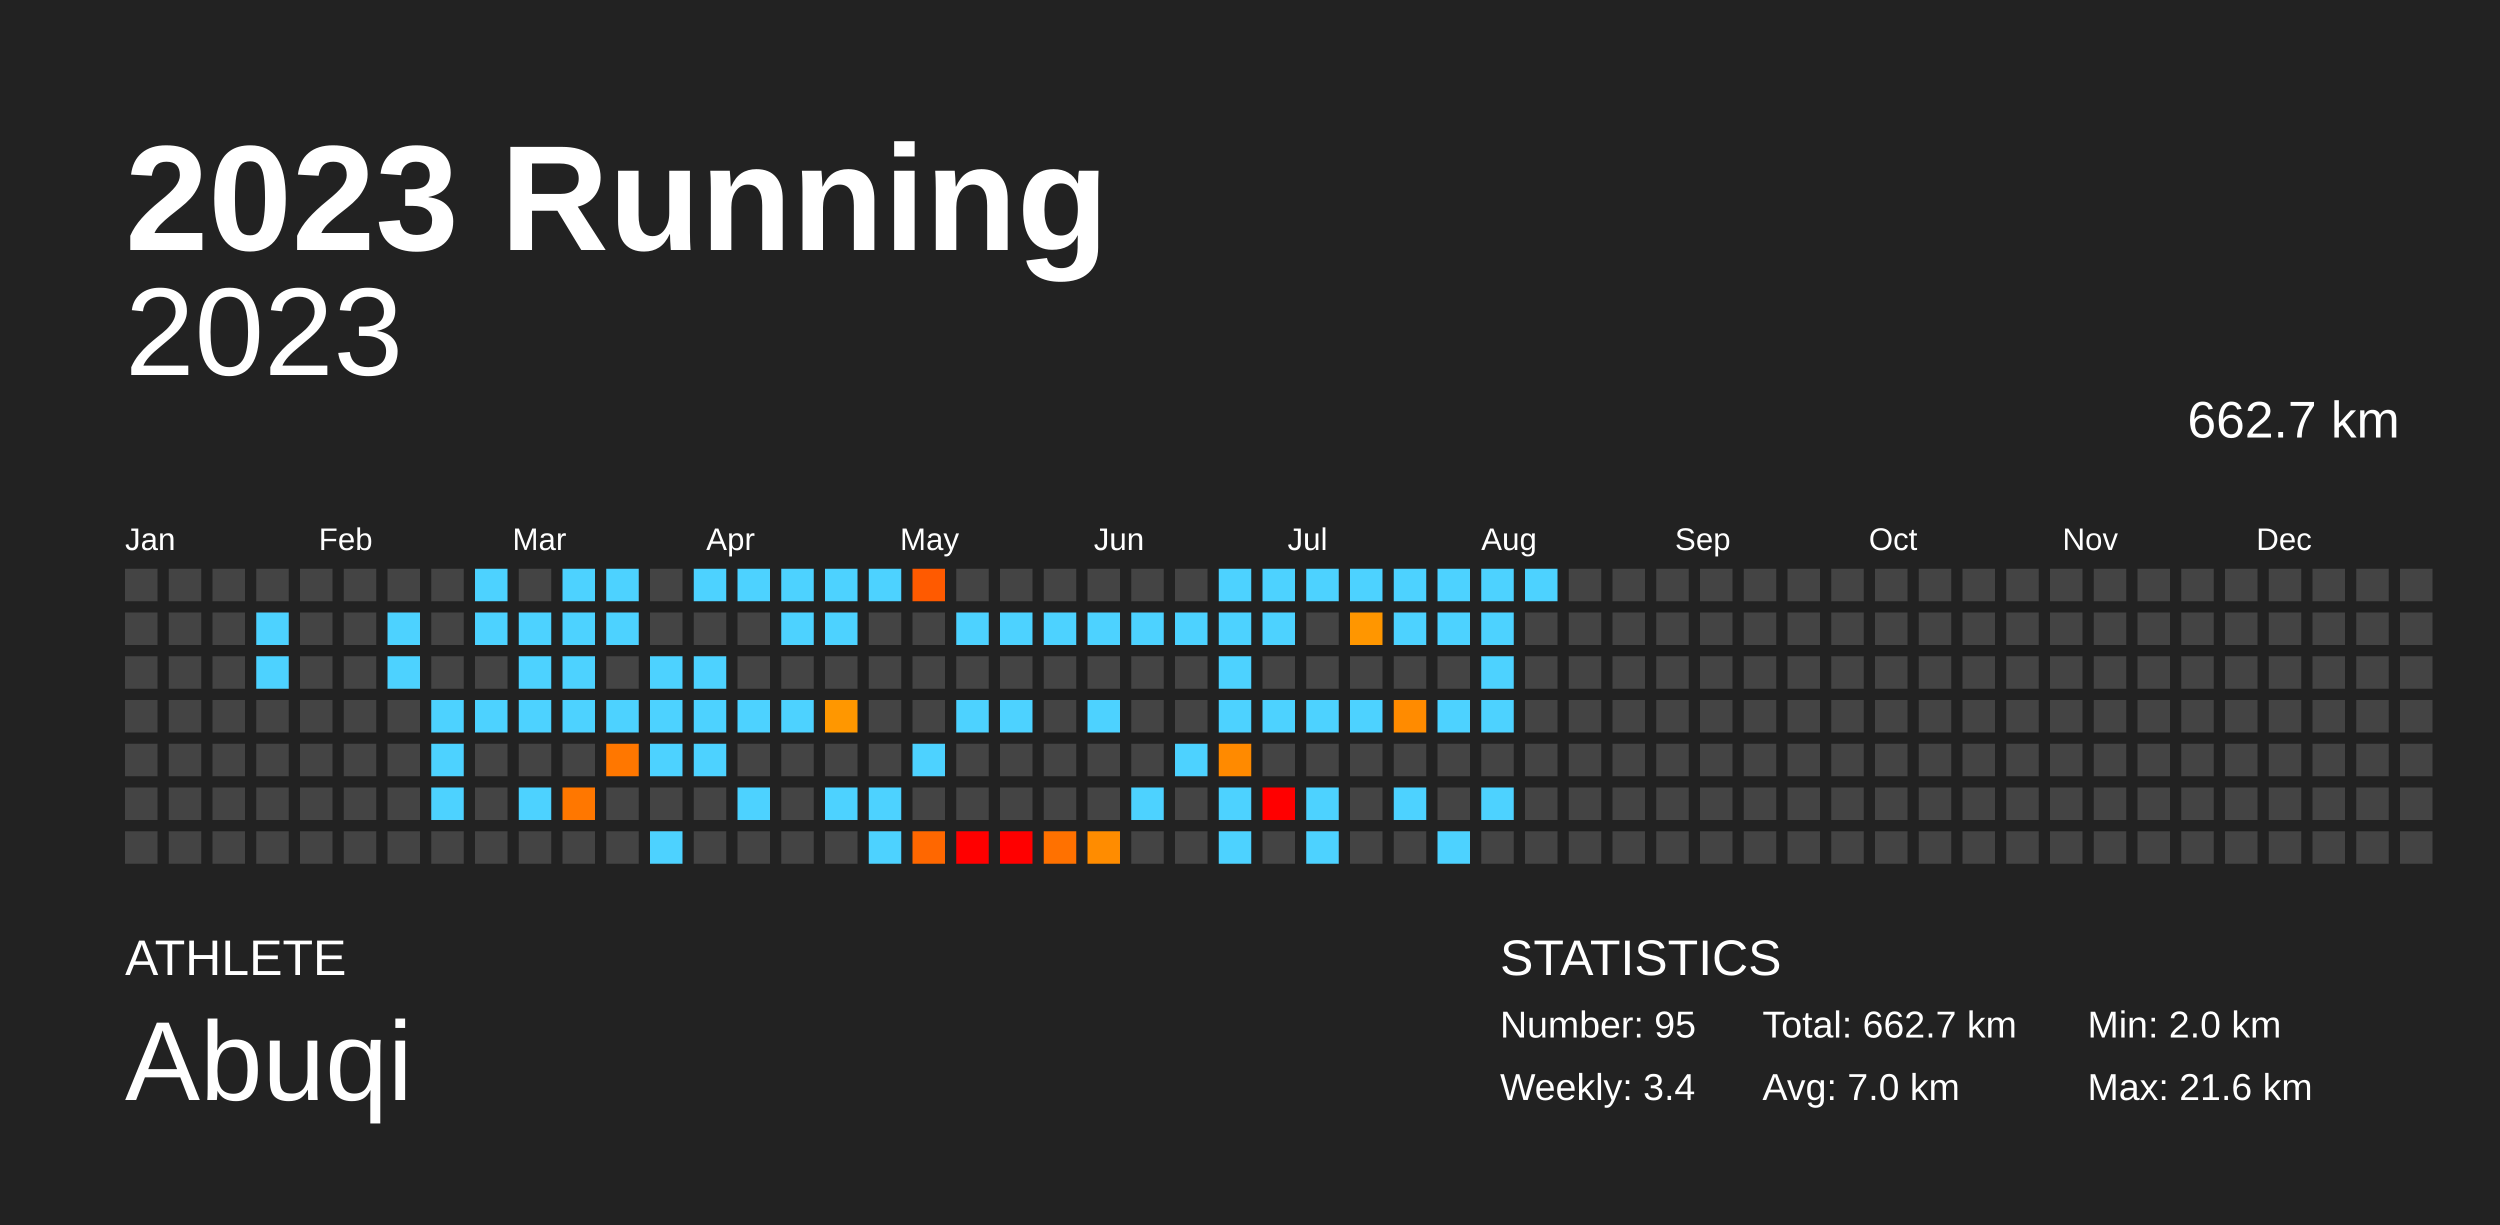
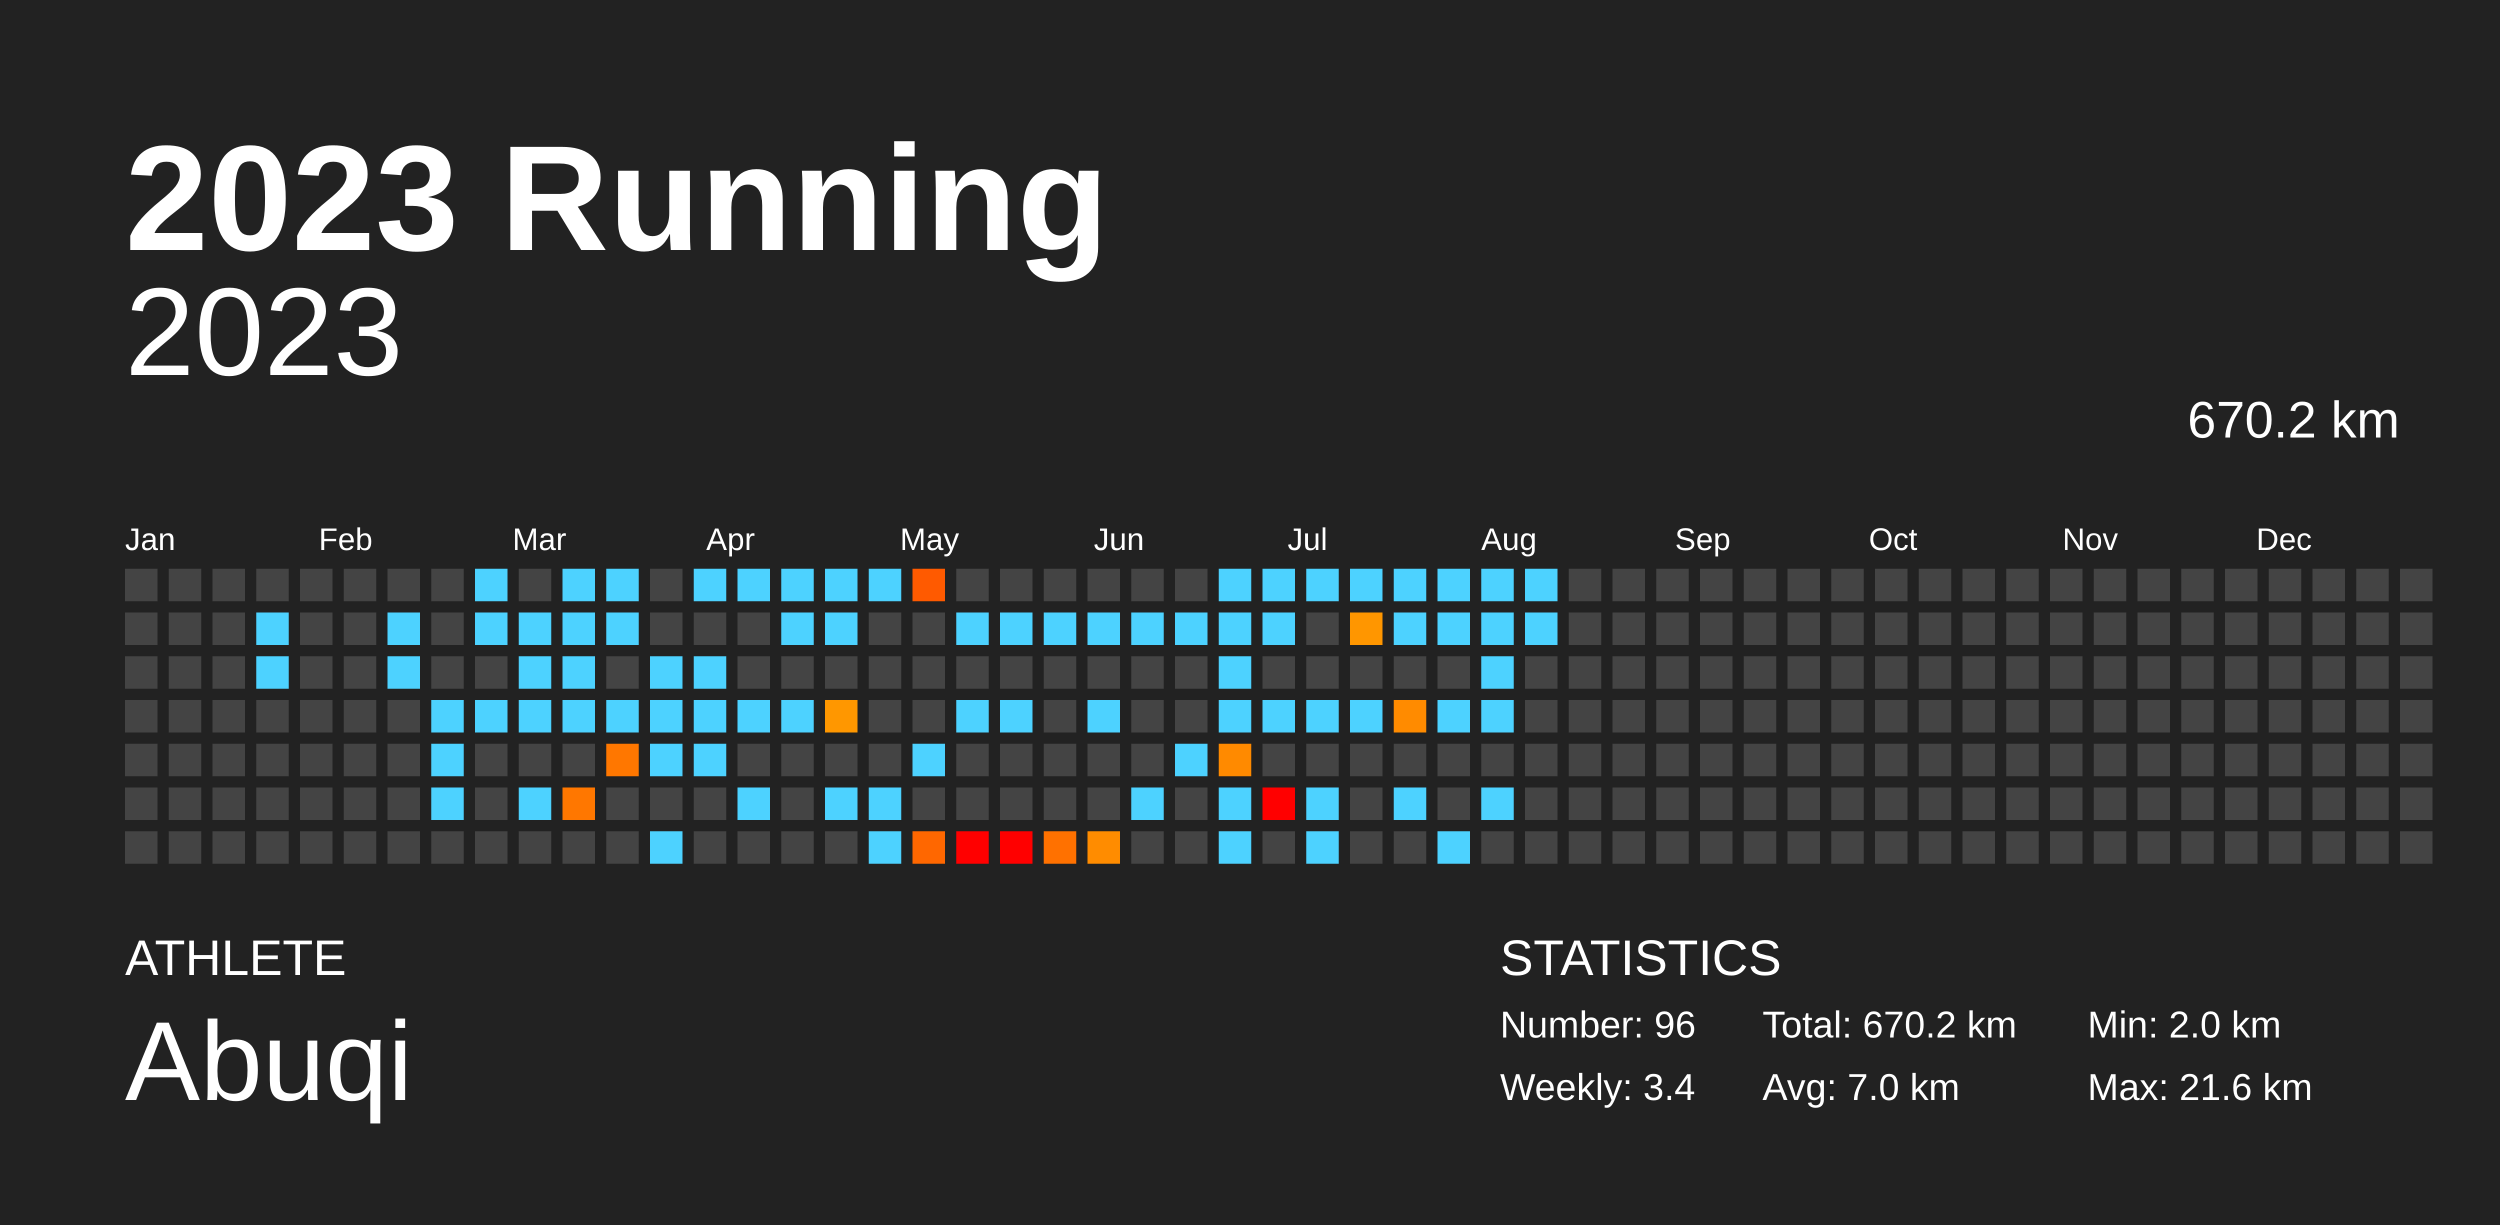
<svg xmlns="http://www.w3.org/2000/svg" baseProfile="full" height="98mm" version="1.1" viewBox="0,0,200,98" width="200mm">
  <defs />
  <rect fill="#222222" height="98" width="200" x="0" y="0" />
  <text fill="#FFFFFF" style="font-size:12px; font-family:Arial; font-weight:bold;" x="10" y="20">2023 Running</text>
  <text fill="#FFFFFF" style="font-size:4px; font-family:Arial" x="10" y="78">ATHLETE</text>
  <text fill="#FFFFFF" style="font-size:9px; font-family:Arial" x="10" y="88">Abuqi</text>
  <text fill="#FFFFFF" style="font-size:4px; font-family:Arial" x="120" y="78">STATISTICS</text>
-   <text fill="#FFFFFF" style="font-size:3px; font-family:Arial" x="120" y="83">Number: 95</text>
+   <text fill="#FFFFFF" style="font-size:3px; font-family:Arial" x="120" y="83">Number: 96</text>
  <text fill="#FFFFFF" style="font-size:3px; font-family:Arial" x="120" y="88">Weekly: 3.4</text>
-   <text fill="#FFFFFF" style="font-size:3px; font-family:Arial" x="141" y="83">Total: 662.7 km</text>
+   <text fill="#FFFFFF" style="font-size:3px; font-family:Arial" x="141" y="83">Total: 670.2 km</text>
  <text fill="#FFFFFF" style="font-size:3px; font-family:Arial" x="141" y="88">Avg: 7.0 km</text>
  <text fill="#FFFFFF" style="font-size:3px; font-family:Arial" x="167" y="83">Min: 2.0 km</text>
  <text fill="#FFFFFF" style="font-size:3px; font-family:Arial" x="167" y="88">Max: 21.6 km</text>
  <text alignment-baseline="hanging" fill="#FFFFFF" style="font-size:10.0px; font-family:Arial;" x="10" y="30">2023</text>
-   <text alignment-baseline="hanging" fill="#FFFFFF" style="font-size:4.125px; font-family:Arial;" x="175" y="35">662.7 km</text>
+   <text alignment-baseline="hanging" fill="#FFFFFF" style="font-size:4.125px; font-family:Arial;" x="175" y="35">670.2 km</text>
  <text fill="#FFFFFF" style="font-size:2.5px; font-family:Arial" x="10.0" y="44">Jan</text>
  <text fill="#FFFFFF" style="font-size:2.5px; font-family:Arial" x="25.5" y="44">Feb</text>
  <text fill="#FFFFFF" style="font-size:2.5px; font-family:Arial" x="41.0" y="44">Mar</text>
  <text fill="#FFFFFF" style="font-size:2.5px; font-family:Arial" x="56.5" y="44">Apr</text>
  <text fill="#FFFFFF" style="font-size:2.5px; font-family:Arial" x="72.0" y="44">May</text>
  <text fill="#FFFFFF" style="font-size:2.5px; font-family:Arial" x="87.5" y="44">Jun</text>
  <text fill="#FFFFFF" style="font-size:2.5px; font-family:Arial" x="103.0" y="44">Jul</text>
  <text fill="#FFFFFF" style="font-size:2.5px; font-family:Arial" x="118.5" y="44">Aug</text>
  <text fill="#FFFFFF" style="font-size:2.5px; font-family:Arial" x="134.0" y="44">Sep</text>
  <text fill="#FFFFFF" style="font-size:2.5px; font-family:Arial" x="149.5" y="44">Oct</text>
  <text fill="#FFFFFF" style="font-size:2.5px; font-family:Arial" x="165.0" y="44">Nov</text>
  <text fill="#FFFFFF" style="font-size:2.5px; font-family:Arial" x="180.5" y="44">Dec</text>
  <rect fill="#444444" height="2.6" width="2.6" x="10.0" y="45.5" />
  <rect fill="#444444" height="2.6" width="2.6" x="10.0" y="49.0" />
  <rect fill="#444444" height="2.6" width="2.6" x="10.0" y="52.5" />
  <rect fill="#444444" height="2.6" width="2.6" x="10.0" y="56.0" />
  <rect fill="#444444" height="2.6" width="2.6" x="10.0" y="59.5" />
  <rect fill="#444444" height="2.6" width="2.6" x="10.0" y="63.0" />
  <rect fill="#444444" height="2.6" width="2.6" x="10.0" y="66.5" />
  <rect fill="#444444" height="2.6" width="2.6" x="13.5" y="45.5" />
  <rect fill="#444444" height="2.6" width="2.6" x="13.5" y="49.0" />
  <rect fill="#444444" height="2.6" width="2.6" x="13.5" y="52.5" />
  <rect fill="#444444" height="2.6" width="2.6" x="13.5" y="56.0" />
  <rect fill="#444444" height="2.6" width="2.6" x="13.5" y="59.5" />
  <rect fill="#444444" height="2.6" width="2.6" x="13.5" y="63.0" />
  <rect fill="#444444" height="2.6" width="2.6" x="13.5" y="66.5" />
  <rect fill="#444444" height="2.6" width="2.6" x="17.0" y="45.5" />
  <rect fill="#444444" height="2.6" width="2.6" x="17.0" y="49.0" />
  <rect fill="#444444" height="2.6" width="2.6" x="17.0" y="52.5" />
  <rect fill="#444444" height="2.6" width="2.6" x="17.0" y="56.0" />
  <rect fill="#444444" height="2.6" width="2.6" x="17.0" y="59.5" />
  <rect fill="#444444" height="2.6" width="2.6" x="17.0" y="63.0" />
  <rect fill="#444444" height="2.6" width="2.6" x="17.0" y="66.5" />
  <rect fill="#444444" height="2.6" width="2.6" x="20.5" y="45.5" />
  <rect fill="#4dd2ff" height="2.6" width="2.6" x="20.5" y="49.0" />
  <rect fill="#4dd2ff" height="2.6" width="2.6" x="20.5" y="52.5" />
  <rect fill="#444444" height="2.6" width="2.6" x="20.5" y="56.0" />
  <rect fill="#444444" height="2.6" width="2.6" x="20.5" y="59.5" />
  <rect fill="#444444" height="2.6" width="2.6" x="20.5" y="63.0" />
  <rect fill="#444444" height="2.6" width="2.6" x="20.5" y="66.5" />
  <rect fill="#444444" height="2.6" width="2.6" x="24.0" y="45.5" />
  <rect fill="#444444" height="2.6" width="2.6" x="24.0" y="49.0" />
  <rect fill="#444444" height="2.6" width="2.6" x="24.0" y="52.5" />
  <rect fill="#444444" height="2.6" width="2.6" x="24.0" y="56.0" />
  <rect fill="#444444" height="2.6" width="2.6" x="24.0" y="59.5" />
  <rect fill="#444444" height="2.6" width="2.6" x="24.0" y="63.0" />
  <rect fill="#444444" height="2.6" width="2.6" x="24.0" y="66.5" />
  <rect fill="#444444" height="2.6" width="2.6" x="27.5" y="45.5" />
  <rect fill="#444444" height="2.6" width="2.6" x="27.5" y="49.0" />
  <rect fill="#444444" height="2.6" width="2.6" x="27.5" y="52.5" />
  <rect fill="#444444" height="2.6" width="2.6" x="27.5" y="56.0" />
  <rect fill="#444444" height="2.6" width="2.6" x="27.5" y="59.5" />
  <rect fill="#444444" height="2.6" width="2.6" x="27.5" y="63.0" />
  <rect fill="#444444" height="2.6" width="2.6" x="27.5" y="66.5" />
  <rect fill="#444444" height="2.6" width="2.6" x="31.0" y="45.5" />
  <rect fill="#4dd2ff" height="2.6" width="2.6" x="31.0" y="49.0" />
  <rect fill="#4dd2ff" height="2.6" width="2.6" x="31.0" y="52.5" />
  <rect fill="#444444" height="2.6" width="2.6" x="31.0" y="56.0" />
  <rect fill="#444444" height="2.6" width="2.6" x="31.0" y="59.5" />
  <rect fill="#444444" height="2.6" width="2.6" x="31.0" y="63.0" />
  <rect fill="#444444" height="2.6" width="2.6" x="31.0" y="66.5" />
  <rect fill="#444444" height="2.6" width="2.6" x="34.5" y="45.5" />
  <rect fill="#444444" height="2.6" width="2.6" x="34.5" y="49.0" />
  <rect fill="#444444" height="2.6" width="2.6" x="34.5" y="52.5" />
  <rect fill="#4dd2ff" height="2.6" width="2.6" x="34.5" y="56.0" />
  <rect fill="#4dd2ff" height="2.6" width="2.6" x="34.5" y="59.5" />
  <rect fill="#4dd2ff" height="2.6" width="2.6" x="34.5" y="63.0" />
  <rect fill="#444444" height="2.6" width="2.6" x="34.5" y="66.5" />
  <rect fill="#4dd2ff" height="2.6" width="2.6" x="38.0" y="45.5" />
  <rect fill="#4dd2ff" height="2.6" width="2.6" x="38.0" y="49.0" />
  <rect fill="#444444" height="2.6" width="2.6" x="38.0" y="52.5" />
  <rect fill="#4dd2ff" height="2.6" width="2.6" x="38.0" y="56.0" />
  <rect fill="#444444" height="2.6" width="2.6" x="38.0" y="59.5" />
  <rect fill="#444444" height="2.6" width="2.6" x="38.0" y="63.0" />
  <rect fill="#444444" height="2.6" width="2.6" x="38.0" y="66.5" />
  <rect fill="#444444" height="2.6" width="2.6" x="41.5" y="45.5" />
  <rect fill="#4dd2ff" height="2.6" width="2.6" x="41.5" y="49.0" />
  <rect fill="#4dd2ff" height="2.6" width="2.6" x="41.5" y="52.5" />
  <rect fill="#4dd2ff" height="2.6" width="2.6" x="41.5" y="56.0" />
  <rect fill="#444444" height="2.6" width="2.6" x="41.5" y="59.5" />
  <rect fill="#4dd2ff" height="2.6" width="2.6" x="41.5" y="63.0" />
  <rect fill="#444444" height="2.6" width="2.6" x="41.5" y="66.5" />
  <rect fill="#4dd2ff" height="2.6" width="2.6" x="45.0" y="45.5" />
  <rect fill="#4dd2ff" height="2.6" width="2.6" x="45.0" y="49.0" />
  <rect fill="#4dd2ff" height="2.6" width="2.6" x="45.0" y="52.5" />
  <rect fill="#4dd2ff" height="2.6" width="2.6" x="45.0" y="56.0" />
  <rect fill="#444444" height="2.6" width="2.6" x="45.0" y="59.5" />
  <rect fill="#ff7700" height="2.6" width="2.6" x="45.0" y="63.0" />
  <rect fill="#444444" height="2.6" width="2.6" x="45.0" y="66.5" />
  <rect fill="#4dd2ff" height="2.6" width="2.6" x="48.5" y="45.5" />
  <rect fill="#4dd2ff" height="2.6" width="2.6" x="48.5" y="49.0" />
  <rect fill="#444444" height="2.6" width="2.6" x="48.5" y="52.5" />
  <rect fill="#4dd2ff" height="2.6" width="2.6" x="48.5" y="56.0" />
  <rect fill="#ff7700" height="2.6" width="2.6" x="48.5" y="59.5" />
  <rect fill="#444444" height="2.6" width="2.6" x="48.5" y="63.0" />
  <rect fill="#444444" height="2.6" width="2.6" x="48.5" y="66.5" />
  <rect fill="#444444" height="2.6" width="2.6" x="52.0" y="45.5" />
  <rect fill="#444444" height="2.6" width="2.6" x="52.0" y="49.0" />
  <rect fill="#4dd2ff" height="2.6" width="2.6" x="52.0" y="52.5" />
  <rect fill="#4dd2ff" height="2.6" width="2.6" x="52.0" y="56.0" />
  <rect fill="#4dd2ff" height="2.6" width="2.6" x="52.0" y="59.5" />
  <rect fill="#444444" height="2.6" width="2.6" x="52.0" y="63.0" />
  <rect fill="#4dd2ff" height="2.6" width="2.6" x="52.0" y="66.5" />
  <rect fill="#4dd2ff" height="2.6" width="2.6" x="55.5" y="45.5" />
  <rect fill="#444444" height="2.6" width="2.6" x="55.5" y="49.0" />
  <rect fill="#4dd2ff" height="2.6" width="2.6" x="55.5" y="52.5" />
  <rect fill="#4dd2ff" height="2.6" width="2.6" x="55.5" y="56.0" />
  <rect fill="#4dd2ff" height="2.6" width="2.6" x="55.5" y="59.5" />
  <rect fill="#444444" height="2.6" width="2.6" x="55.5" y="63.0" />
  <rect fill="#444444" height="2.6" width="2.6" x="55.5" y="66.5" />
  <rect fill="#4dd2ff" height="2.6" width="2.6" x="59.0" y="45.5" />
  <rect fill="#444444" height="2.6" width="2.6" x="59.0" y="49.0" />
  <rect fill="#444444" height="2.6" width="2.6" x="59.0" y="52.5" />
  <rect fill="#4dd2ff" height="2.6" width="2.6" x="59.0" y="56.0" />
  <rect fill="#444444" height="2.6" width="2.6" x="59.0" y="59.5" />
  <rect fill="#4dd2ff" height="2.6" width="2.6" x="59.0" y="63.0" />
  <rect fill="#444444" height="2.6" width="2.6" x="59.0" y="66.5" />
  <rect fill="#4dd2ff" height="2.6" width="2.6" x="62.5" y="45.5" />
  <rect fill="#4dd2ff" height="2.6" width="2.6" x="62.5" y="49.0" />
  <rect fill="#444444" height="2.6" width="2.6" x="62.5" y="52.5" />
  <rect fill="#4dd2ff" height="2.6" width="2.6" x="62.5" y="56.0" />
  <rect fill="#444444" height="2.6" width="2.6" x="62.5" y="59.5" />
  <rect fill="#444444" height="2.6" width="2.6" x="62.5" y="63.0" />
  <rect fill="#444444" height="2.6" width="2.6" x="62.5" y="66.5" />
  <rect fill="#4dd2ff" height="2.6" width="2.6" x="66.0" y="45.5" />
  <rect fill="#4dd2ff" height="2.6" width="2.6" x="66.0" y="49.0" />
  <rect fill="#444444" height="2.6" width="2.6" x="66.0" y="52.5" />
  <rect fill="#ff9700" height="2.6" width="2.6" x="66.0" y="56.0" />
  <rect fill="#444444" height="2.6" width="2.6" x="66.0" y="59.5" />
  <rect fill="#4dd2ff" height="2.6" width="2.6" x="66.0" y="63.0" />
  <rect fill="#444444" height="2.6" width="2.6" x="66.0" y="66.5" />
  <rect fill="#4dd2ff" height="2.6" width="2.6" x="69.5" y="45.5" />
  <rect fill="#444444" height="2.6" width="2.6" x="69.5" y="49.0" />
  <rect fill="#444444" height="2.6" width="2.6" x="69.5" y="52.5" />
  <rect fill="#444444" height="2.6" width="2.6" x="69.5" y="56.0" />
  <rect fill="#444444" height="2.6" width="2.6" x="69.5" y="59.5" />
  <rect fill="#4dd2ff" height="2.6" width="2.6" x="69.5" y="63.0" />
  <rect fill="#4dd2ff" height="2.6" width="2.6" x="69.5" y="66.5" />
  <rect fill="#ff5a00" height="2.6" width="2.6" x="73.0" y="45.5" />
  <rect fill="#444444" height="2.6" width="2.6" x="73.0" y="49.0" />
  <rect fill="#444444" height="2.6" width="2.6" x="73.0" y="52.5" />
  <rect fill="#444444" height="2.6" width="2.6" x="73.0" y="56.0" />
  <rect fill="#4dd2ff" height="2.6" width="2.6" x="73.0" y="59.5" />
  <rect fill="#444444" height="2.6" width="2.6" x="73.0" y="63.0" />
  <rect fill="#ff6700" height="2.6" width="2.6" x="73.0" y="66.5" />
  <rect fill="#444444" height="2.6" width="2.6" x="76.5" y="45.5" />
  <rect fill="#4dd2ff" height="2.6" width="2.6" x="76.5" y="49.0" />
  <rect fill="#444444" height="2.6" width="2.6" x="76.5" y="52.5" />
  <rect fill="#4dd2ff" height="2.6" width="2.6" x="76.5" y="56.0" />
  <rect fill="#444444" height="2.6" width="2.6" x="76.5" y="59.5" />
  <rect fill="#444444" height="2.6" width="2.6" x="76.5" y="63.0" />
  <rect fill="red" height="2.6" width="2.6" x="76.5" y="66.5" />
  <rect fill="#444444" height="2.6" width="2.6" x="80.0" y="45.5" />
  <rect fill="#4dd2ff" height="2.6" width="2.6" x="80.0" y="49.0" />
  <rect fill="#444444" height="2.6" width="2.6" x="80.0" y="52.5" />
  <rect fill="#4dd2ff" height="2.6" width="2.6" x="80.0" y="56.0" />
  <rect fill="#444444" height="2.6" width="2.6" x="80.0" y="59.5" />
  <rect fill="#444444" height="2.6" width="2.6" x="80.0" y="63.0" />
  <rect fill="red" height="2.6" width="2.6" x="80.0" y="66.5" />
  <rect fill="#444444" height="2.6" width="2.6" x="83.5" y="45.5" />
  <rect fill="#4dd2ff" height="2.6" width="2.6" x="83.5" y="49.0" />
  <rect fill="#444444" height="2.6" width="2.6" x="83.5" y="52.5" />
  <rect fill="#444444" height="2.6" width="2.6" x="83.5" y="56.0" />
  <rect fill="#444444" height="2.6" width="2.6" x="83.5" y="59.5" />
  <rect fill="#444444" height="2.6" width="2.6" x="83.5" y="63.0" />
  <rect fill="#ff7100" height="2.6" width="2.6" x="83.5" y="66.5" />
  <rect fill="#444444" height="2.6" width="2.6" x="87.0" y="45.5" />
  <rect fill="#4dd2ff" height="2.6" width="2.6" x="87.0" y="49.0" />
  <rect fill="#444444" height="2.6" width="2.6" x="87.0" y="52.5" />
  <rect fill="#4dd2ff" height="2.6" width="2.6" x="87.0" y="56.0" />
  <rect fill="#444444" height="2.6" width="2.6" x="87.0" y="59.5" />
  <rect fill="#444444" height="2.6" width="2.6" x="87.0" y="63.0" />
  <rect fill="#ff8c00" height="2.6" width="2.6" x="87.0" y="66.5" />
  <rect fill="#444444" height="2.6" width="2.6" x="90.5" y="45.5" />
  <rect fill="#4dd2ff" height="2.6" width="2.6" x="90.5" y="49.0" />
  <rect fill="#444444" height="2.6" width="2.6" x="90.5" y="52.5" />
  <rect fill="#444444" height="2.6" width="2.6" x="90.5" y="56.0" />
  <rect fill="#444444" height="2.6" width="2.6" x="90.5" y="59.5" />
  <rect fill="#4dd2ff" height="2.6" width="2.6" x="90.5" y="63.0" />
  <rect fill="#444444" height="2.6" width="2.6" x="90.5" y="66.5" />
  <rect fill="#444444" height="2.6" width="2.6" x="94.0" y="45.5" />
  <rect fill="#4dd2ff" height="2.6" width="2.6" x="94.0" y="49.0" />
  <rect fill="#444444" height="2.6" width="2.6" x="94.0" y="52.5" />
  <rect fill="#444444" height="2.6" width="2.6" x="94.0" y="56.0" />
  <rect fill="#4dd2ff" height="2.6" width="2.6" x="94.0" y="59.5" />
  <rect fill="#444444" height="2.6" width="2.6" x="94.0" y="63.0" />
  <rect fill="#444444" height="2.6" width="2.6" x="94.0" y="66.5" />
  <rect fill="#4dd2ff" height="2.6" width="2.6" x="97.5" y="45.5" />
  <rect fill="#4dd2ff" height="2.6" width="2.6" x="97.5" y="49.0" />
  <rect fill="#4dd2ff" height="2.6" width="2.6" x="97.5" y="52.5" />
  <rect fill="#4dd2ff" height="2.6" width="2.6" x="97.5" y="56.0" />
  <rect fill="#ff8a00" height="2.6" width="2.6" x="97.5" y="59.5" />
  <rect fill="#4dd2ff" height="2.6" width="2.6" x="97.5" y="63.0" />
  <rect fill="#4dd2ff" height="2.6" width="2.6" x="97.5" y="66.5" />
  <rect fill="#4dd2ff" height="2.6" width="2.6" x="101.0" y="45.5" />
  <rect fill="#4dd2ff" height="2.6" width="2.6" x="101.0" y="49.0" />
  <rect fill="#444444" height="2.6" width="2.6" x="101.0" y="52.5" />
  <rect fill="#4dd2ff" height="2.6" width="2.6" x="101.0" y="56.0" />
  <rect fill="#444444" height="2.6" width="2.6" x="101.0" y="59.5" />
  <rect fill="red" height="2.6" width="2.6" x="101.0" y="63.0" />
  <rect fill="#444444" height="2.6" width="2.6" x="101.0" y="66.5" />
  <rect fill="#4dd2ff" height="2.6" width="2.6" x="104.5" y="45.5" />
  <rect fill="#444444" height="2.6" width="2.6" x="104.5" y="49.0" />
  <rect fill="#444444" height="2.6" width="2.6" x="104.5" y="52.5" />
  <rect fill="#4dd2ff" height="2.6" width="2.6" x="104.5" y="56.0" />
  <rect fill="#444444" height="2.6" width="2.6" x="104.5" y="59.5" />
  <rect fill="#4dd2ff" height="2.6" width="2.6" x="104.5" y="63.0" />
  <rect fill="#4dd2ff" height="2.6" width="2.6" x="104.5" y="66.5" />
  <rect fill="#4dd2ff" height="2.6" width="2.6" x="108.0" y="45.5" />
  <rect fill="#ff9600" height="2.6" width="2.6" x="108.0" y="49.0" />
  <rect fill="#444444" height="2.6" width="2.6" x="108.0" y="52.5" />
  <rect fill="#4dd2ff" height="2.6" width="2.6" x="108.0" y="56.0" />
  <rect fill="#444444" height="2.6" width="2.6" x="108.0" y="59.5" />
  <rect fill="#444444" height="2.6" width="2.6" x="108.0" y="63.0" />
  <rect fill="#444444" height="2.6" width="2.6" x="108.0" y="66.5" />
  <rect fill="#4dd2ff" height="2.6" width="2.6" x="111.5" y="45.5" />
  <rect fill="#4dd2ff" height="2.6" width="2.6" x="111.5" y="49.0" />
  <rect fill="#444444" height="2.6" width="2.6" x="111.5" y="52.5" />
  <rect fill="#ff8b00" height="2.6" width="2.6" x="111.5" y="56.0" />
  <rect fill="#444444" height="2.6" width="2.6" x="111.5" y="59.5" />
  <rect fill="#4dd2ff" height="2.6" width="2.6" x="111.5" y="63.0" />
  <rect fill="#444444" height="2.6" width="2.6" x="111.5" y="66.5" />
  <rect fill="#4dd2ff" height="2.6" width="2.6" x="115.0" y="45.5" />
  <rect fill="#4dd2ff" height="2.6" width="2.6" x="115.0" y="49.0" />
  <rect fill="#444444" height="2.6" width="2.6" x="115.0" y="52.5" />
  <rect fill="#4dd2ff" height="2.6" width="2.6" x="115.0" y="56.0" />
  <rect fill="#444444" height="2.6" width="2.6" x="115.0" y="59.5" />
  <rect fill="#444444" height="2.6" width="2.6" x="115.0" y="63.0" />
  <rect fill="#4dd2ff" height="2.6" width="2.6" x="115.0" y="66.5" />
  <rect fill="#4dd2ff" height="2.6" width="2.6" x="118.5" y="45.5" />
  <rect fill="#4dd2ff" height="2.6" width="2.6" x="118.5" y="49.0" />
  <rect fill="#4dd2ff" height="2.6" width="2.6" x="118.5" y="52.5" />
  <rect fill="#4dd2ff" height="2.6" width="2.6" x="118.5" y="56.0" />
  <rect fill="#444444" height="2.6" width="2.6" x="118.5" y="59.5" />
  <rect fill="#4dd2ff" height="2.6" width="2.6" x="118.5" y="63.0" />
  <rect fill="#444444" height="2.6" width="2.6" x="118.5" y="66.5" />
  <rect fill="#4dd2ff" height="2.6" width="2.6" x="122.0" y="45.5" />
-   <rect fill="#444444" height="2.6" width="2.6" x="122.0" y="49.0" />
+   <rect fill="#4dd2ff" height="2.6" width="2.6" x="122.0" y="49.0" />
  <rect fill="#444444" height="2.6" width="2.6" x="122.0" y="52.5" />
  <rect fill="#444444" height="2.6" width="2.6" x="122.0" y="56.0" />
  <rect fill="#444444" height="2.6" width="2.6" x="122.0" y="59.5" />
  <rect fill="#444444" height="2.6" width="2.6" x="122.0" y="63.0" />
  <rect fill="#444444" height="2.6" width="2.6" x="122.0" y="66.5" />
  <rect fill="#444444" height="2.6" width="2.6" x="125.5" y="45.5" />
  <rect fill="#444444" height="2.6" width="2.6" x="125.5" y="49.0" />
  <rect fill="#444444" height="2.6" width="2.6" x="125.5" y="52.5" />
  <rect fill="#444444" height="2.6" width="2.6" x="125.5" y="56.0" />
  <rect fill="#444444" height="2.6" width="2.6" x="125.5" y="59.5" />
  <rect fill="#444444" height="2.6" width="2.6" x="125.5" y="63.0" />
  <rect fill="#444444" height="2.6" width="2.6" x="125.5" y="66.5" />
  <rect fill="#444444" height="2.6" width="2.6" x="129.0" y="45.5" />
  <rect fill="#444444" height="2.6" width="2.6" x="129.0" y="49.0" />
  <rect fill="#444444" height="2.6" width="2.6" x="129.0" y="52.5" />
  <rect fill="#444444" height="2.6" width="2.6" x="129.0" y="56.0" />
  <rect fill="#444444" height="2.6" width="2.6" x="129.0" y="59.5" />
  <rect fill="#444444" height="2.6" width="2.6" x="129.0" y="63.0" />
  <rect fill="#444444" height="2.6" width="2.6" x="129.0" y="66.5" />
  <rect fill="#444444" height="2.6" width="2.6" x="132.5" y="45.5" />
  <rect fill="#444444" height="2.6" width="2.6" x="132.5" y="49.0" />
  <rect fill="#444444" height="2.6" width="2.6" x="132.5" y="52.5" />
  <rect fill="#444444" height="2.6" width="2.6" x="132.5" y="56.0" />
  <rect fill="#444444" height="2.6" width="2.6" x="132.5" y="59.5" />
  <rect fill="#444444" height="2.6" width="2.6" x="132.5" y="63.0" />
  <rect fill="#444444" height="2.6" width="2.6" x="132.5" y="66.5" />
  <rect fill="#444444" height="2.6" width="2.6" x="136.0" y="45.5" />
  <rect fill="#444444" height="2.6" width="2.6" x="136.0" y="49.0" />
  <rect fill="#444444" height="2.6" width="2.6" x="136.0" y="52.5" />
  <rect fill="#444444" height="2.6" width="2.6" x="136.0" y="56.0" />
  <rect fill="#444444" height="2.6" width="2.6" x="136.0" y="59.5" />
  <rect fill="#444444" height="2.6" width="2.6" x="136.0" y="63.0" />
  <rect fill="#444444" height="2.6" width="2.6" x="136.0" y="66.5" />
  <rect fill="#444444" height="2.6" width="2.6" x="139.5" y="45.5" />
  <rect fill="#444444" height="2.6" width="2.6" x="139.5" y="49.0" />
  <rect fill="#444444" height="2.6" width="2.6" x="139.5" y="52.5" />
  <rect fill="#444444" height="2.6" width="2.6" x="139.5" y="56.0" />
  <rect fill="#444444" height="2.6" width="2.6" x="139.5" y="59.5" />
  <rect fill="#444444" height="2.6" width="2.6" x="139.5" y="63.0" />
  <rect fill="#444444" height="2.6" width="2.6" x="139.5" y="66.5" />
  <rect fill="#444444" height="2.6" width="2.6" x="143.0" y="45.5" />
  <rect fill="#444444" height="2.6" width="2.6" x="143.0" y="49.0" />
  <rect fill="#444444" height="2.6" width="2.6" x="143.0" y="52.5" />
  <rect fill="#444444" height="2.6" width="2.6" x="143.0" y="56.0" />
  <rect fill="#444444" height="2.6" width="2.6" x="143.0" y="59.5" />
  <rect fill="#444444" height="2.6" width="2.6" x="143.0" y="63.0" />
  <rect fill="#444444" height="2.6" width="2.6" x="143.0" y="66.5" />
  <rect fill="#444444" height="2.6" width="2.6" x="146.5" y="45.5" />
  <rect fill="#444444" height="2.6" width="2.6" x="146.5" y="49.0" />
  <rect fill="#444444" height="2.6" width="2.6" x="146.5" y="52.5" />
  <rect fill="#444444" height="2.6" width="2.6" x="146.5" y="56.0" />
  <rect fill="#444444" height="2.6" width="2.6" x="146.5" y="59.5" />
  <rect fill="#444444" height="2.6" width="2.6" x="146.5" y="63.0" />
  <rect fill="#444444" height="2.6" width="2.6" x="146.5" y="66.5" />
  <rect fill="#444444" height="2.6" width="2.6" x="150.0" y="45.5" />
  <rect fill="#444444" height="2.6" width="2.6" x="150.0" y="49.0" />
  <rect fill="#444444" height="2.6" width="2.6" x="150.0" y="52.5" />
  <rect fill="#444444" height="2.6" width="2.6" x="150.0" y="56.0" />
  <rect fill="#444444" height="2.6" width="2.6" x="150.0" y="59.5" />
  <rect fill="#444444" height="2.6" width="2.6" x="150.0" y="63.0" />
  <rect fill="#444444" height="2.6" width="2.6" x="150.0" y="66.5" />
  <rect fill="#444444" height="2.6" width="2.6" x="153.5" y="45.5" />
  <rect fill="#444444" height="2.6" width="2.6" x="153.5" y="49.0" />
  <rect fill="#444444" height="2.6" width="2.6" x="153.5" y="52.5" />
  <rect fill="#444444" height="2.6" width="2.6" x="153.5" y="56.0" />
  <rect fill="#444444" height="2.6" width="2.6" x="153.5" y="59.5" />
  <rect fill="#444444" height="2.6" width="2.6" x="153.5" y="63.0" />
  <rect fill="#444444" height="2.6" width="2.6" x="153.5" y="66.5" />
  <rect fill="#444444" height="2.6" width="2.6" x="157.0" y="45.5" />
  <rect fill="#444444" height="2.6" width="2.6" x="157.0" y="49.0" />
  <rect fill="#444444" height="2.6" width="2.6" x="157.0" y="52.5" />
  <rect fill="#444444" height="2.6" width="2.6" x="157.0" y="56.0" />
  <rect fill="#444444" height="2.6" width="2.6" x="157.0" y="59.5" />
  <rect fill="#444444" height="2.6" width="2.6" x="157.0" y="63.0" />
  <rect fill="#444444" height="2.6" width="2.6" x="157.0" y="66.5" />
  <rect fill="#444444" height="2.6" width="2.6" x="160.5" y="45.5" />
  <rect fill="#444444" height="2.6" width="2.6" x="160.5" y="49.0" />
  <rect fill="#444444" height="2.6" width="2.6" x="160.5" y="52.5" />
  <rect fill="#444444" height="2.6" width="2.6" x="160.5" y="56.0" />
  <rect fill="#444444" height="2.6" width="2.6" x="160.5" y="59.5" />
  <rect fill="#444444" height="2.6" width="2.6" x="160.5" y="63.0" />
  <rect fill="#444444" height="2.6" width="2.6" x="160.5" y="66.5" />
  <rect fill="#444444" height="2.6" width="2.6" x="164.0" y="45.5" />
  <rect fill="#444444" height="2.6" width="2.6" x="164.0" y="49.0" />
  <rect fill="#444444" height="2.6" width="2.6" x="164.0" y="52.5" />
  <rect fill="#444444" height="2.6" width="2.6" x="164.0" y="56.0" />
  <rect fill="#444444" height="2.6" width="2.6" x="164.0" y="59.5" />
  <rect fill="#444444" height="2.6" width="2.6" x="164.0" y="63.0" />
  <rect fill="#444444" height="2.6" width="2.6" x="164.0" y="66.5" />
  <rect fill="#444444" height="2.6" width="2.6" x="167.5" y="45.5" />
  <rect fill="#444444" height="2.6" width="2.6" x="167.5" y="49.0" />
  <rect fill="#444444" height="2.6" width="2.6" x="167.5" y="52.5" />
  <rect fill="#444444" height="2.6" width="2.6" x="167.5" y="56.0" />
  <rect fill="#444444" height="2.6" width="2.6" x="167.5" y="59.5" />
  <rect fill="#444444" height="2.6" width="2.6" x="167.5" y="63.0" />
  <rect fill="#444444" height="2.6" width="2.6" x="167.5" y="66.5" />
  <rect fill="#444444" height="2.6" width="2.6" x="171.0" y="45.5" />
  <rect fill="#444444" height="2.6" width="2.6" x="171.0" y="49.0" />
  <rect fill="#444444" height="2.6" width="2.6" x="171.0" y="52.5" />
  <rect fill="#444444" height="2.6" width="2.6" x="171.0" y="56.0" />
  <rect fill="#444444" height="2.6" width="2.6" x="171.0" y="59.5" />
  <rect fill="#444444" height="2.6" width="2.6" x="171.0" y="63.0" />
  <rect fill="#444444" height="2.6" width="2.6" x="171.0" y="66.5" />
  <rect fill="#444444" height="2.6" width="2.6" x="174.5" y="45.5" />
  <rect fill="#444444" height="2.6" width="2.6" x="174.5" y="49.0" />
  <rect fill="#444444" height="2.6" width="2.6" x="174.5" y="52.5" />
  <rect fill="#444444" height="2.6" width="2.6" x="174.5" y="56.0" />
  <rect fill="#444444" height="2.6" width="2.6" x="174.5" y="59.5" />
  <rect fill="#444444" height="2.6" width="2.6" x="174.5" y="63.0" />
  <rect fill="#444444" height="2.6" width="2.6" x="174.5" y="66.5" />
  <rect fill="#444444" height="2.6" width="2.6" x="178.0" y="45.5" />
  <rect fill="#444444" height="2.6" width="2.6" x="178.0" y="49.0" />
  <rect fill="#444444" height="2.6" width="2.6" x="178.0" y="52.5" />
  <rect fill="#444444" height="2.6" width="2.6" x="178.0" y="56.0" />
  <rect fill="#444444" height="2.6" width="2.6" x="178.0" y="59.5" />
  <rect fill="#444444" height="2.6" width="2.6" x="178.0" y="63.0" />
  <rect fill="#444444" height="2.6" width="2.6" x="178.0" y="66.5" />
  <rect fill="#444444" height="2.6" width="2.6" x="181.5" y="45.5" />
  <rect fill="#444444" height="2.6" width="2.6" x="181.5" y="49.0" />
  <rect fill="#444444" height="2.6" width="2.6" x="181.5" y="52.5" />
  <rect fill="#444444" height="2.6" width="2.6" x="181.5" y="56.0" />
  <rect fill="#444444" height="2.6" width="2.6" x="181.5" y="59.5" />
  <rect fill="#444444" height="2.6" width="2.6" x="181.5" y="63.0" />
  <rect fill="#444444" height="2.6" width="2.6" x="181.5" y="66.5" />
  <rect fill="#444444" height="2.6" width="2.6" x="185.0" y="45.5" />
  <rect fill="#444444" height="2.6" width="2.6" x="185.0" y="49.0" />
  <rect fill="#444444" height="2.6" width="2.6" x="185.0" y="52.5" />
  <rect fill="#444444" height="2.6" width="2.6" x="185.0" y="56.0" />
  <rect fill="#444444" height="2.6" width="2.6" x="185.0" y="59.5" />
  <rect fill="#444444" height="2.6" width="2.6" x="185.0" y="63.0" />
  <rect fill="#444444" height="2.6" width="2.6" x="185.0" y="66.5" />
  <rect fill="#444444" height="2.6" width="2.6" x="188.5" y="45.5" />
  <rect fill="#444444" height="2.6" width="2.6" x="188.5" y="49.0" />
  <rect fill="#444444" height="2.6" width="2.6" x="188.5" y="52.5" />
  <rect fill="#444444" height="2.6" width="2.6" x="188.5" y="56.0" />
  <rect fill="#444444" height="2.6" width="2.6" x="188.5" y="59.5" />
  <rect fill="#444444" height="2.6" width="2.6" x="188.5" y="63.0" />
  <rect fill="#444444" height="2.6" width="2.6" x="188.5" y="66.5" />
  <rect fill="#444444" height="2.6" width="2.6" x="192.0" y="45.5" />
  <rect fill="#444444" height="2.6" width="2.6" x="192.0" y="49.0" />
  <rect fill="#444444" height="2.6" width="2.6" x="192.0" y="52.5" />
  <rect fill="#444444" height="2.6" width="2.6" x="192.0" y="56.0" />
  <rect fill="#444444" height="2.6" width="2.6" x="192.0" y="59.5" />
  <rect fill="#444444" height="2.6" width="2.6" x="192.0" y="63.0" />
  <rect fill="#444444" height="2.6" width="2.6" x="192.0" y="66.5" />
</svg>
